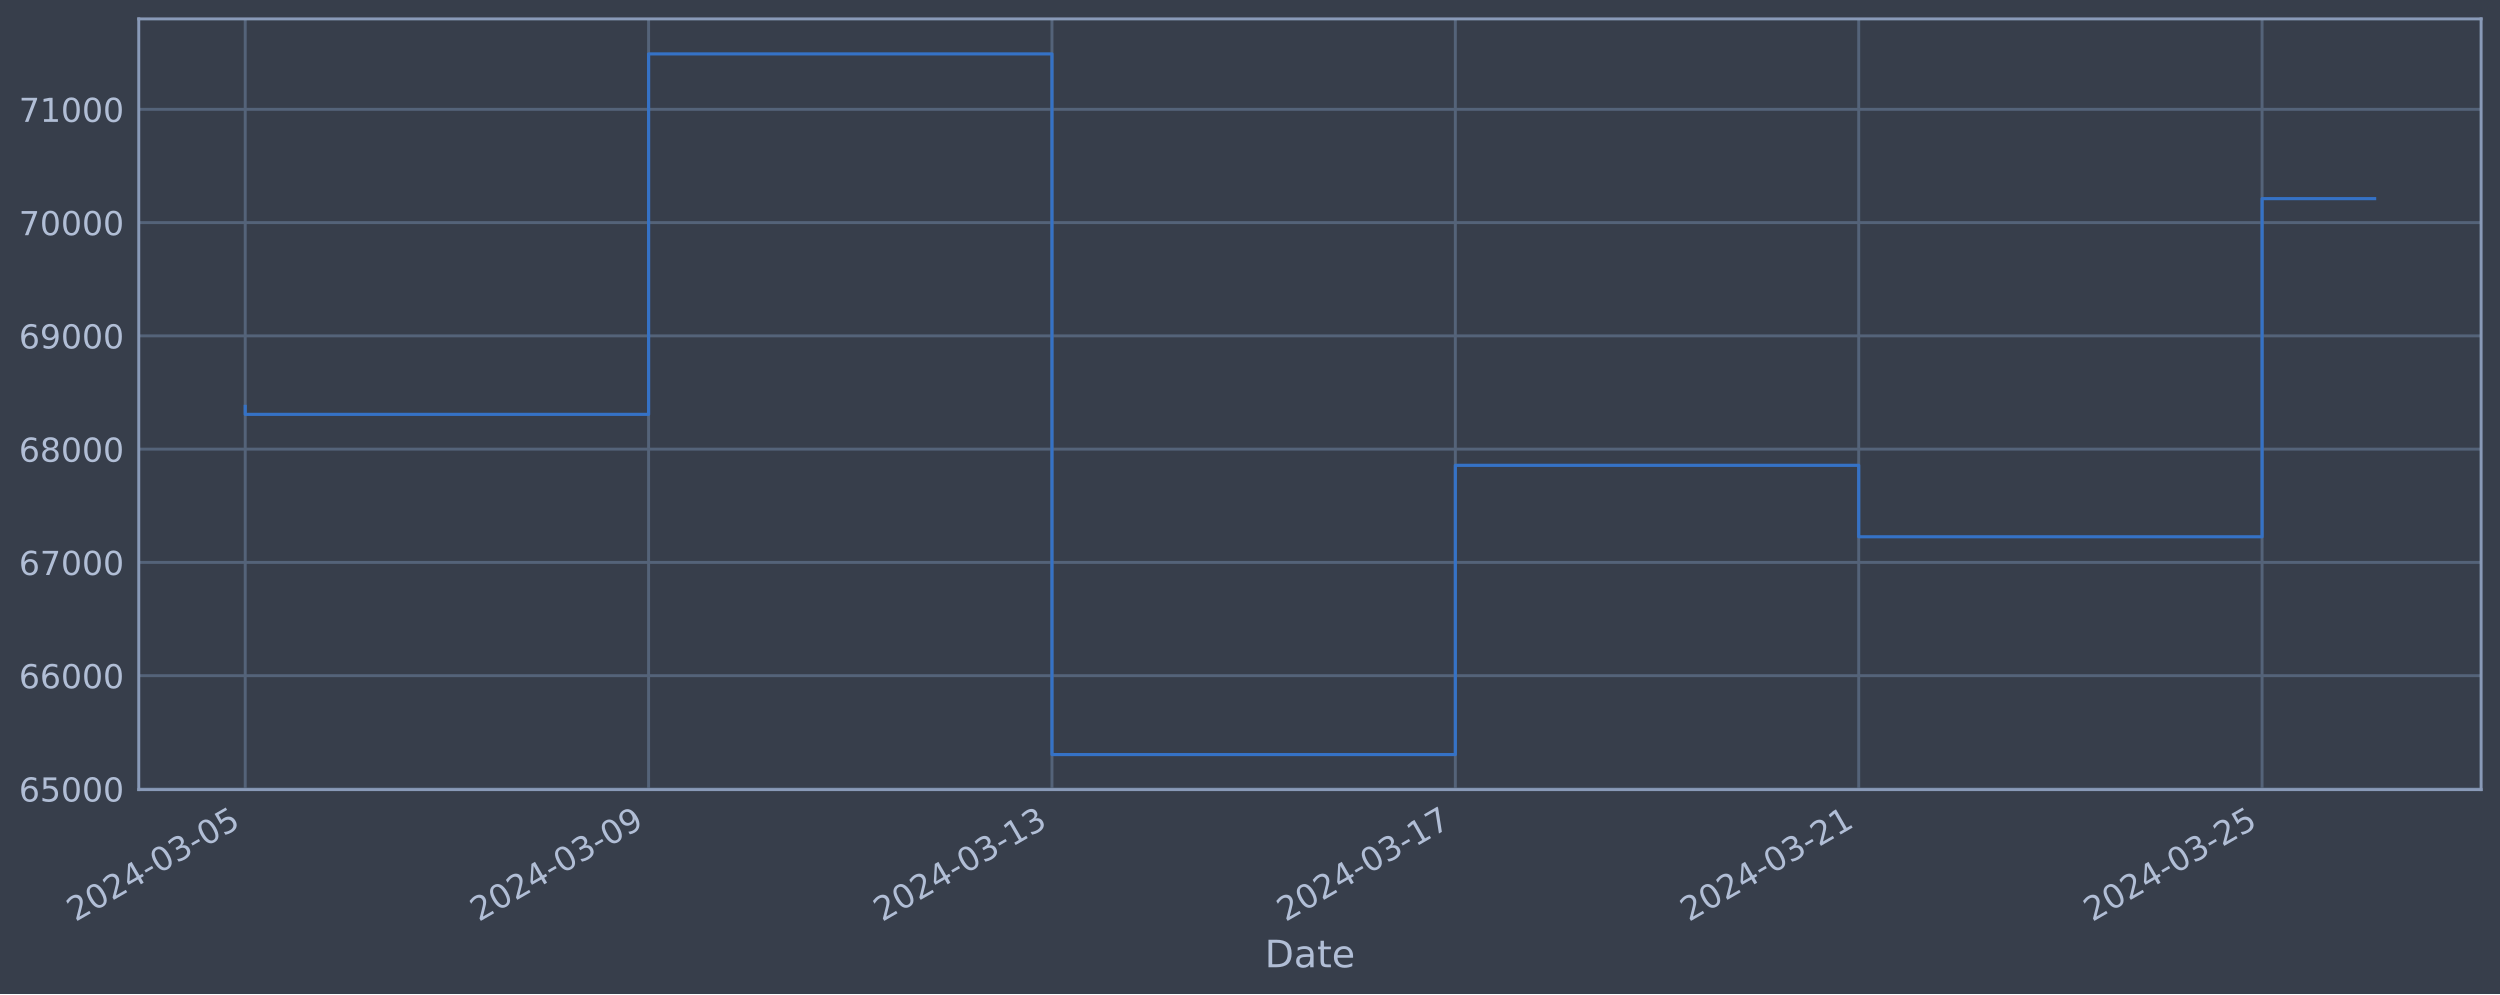
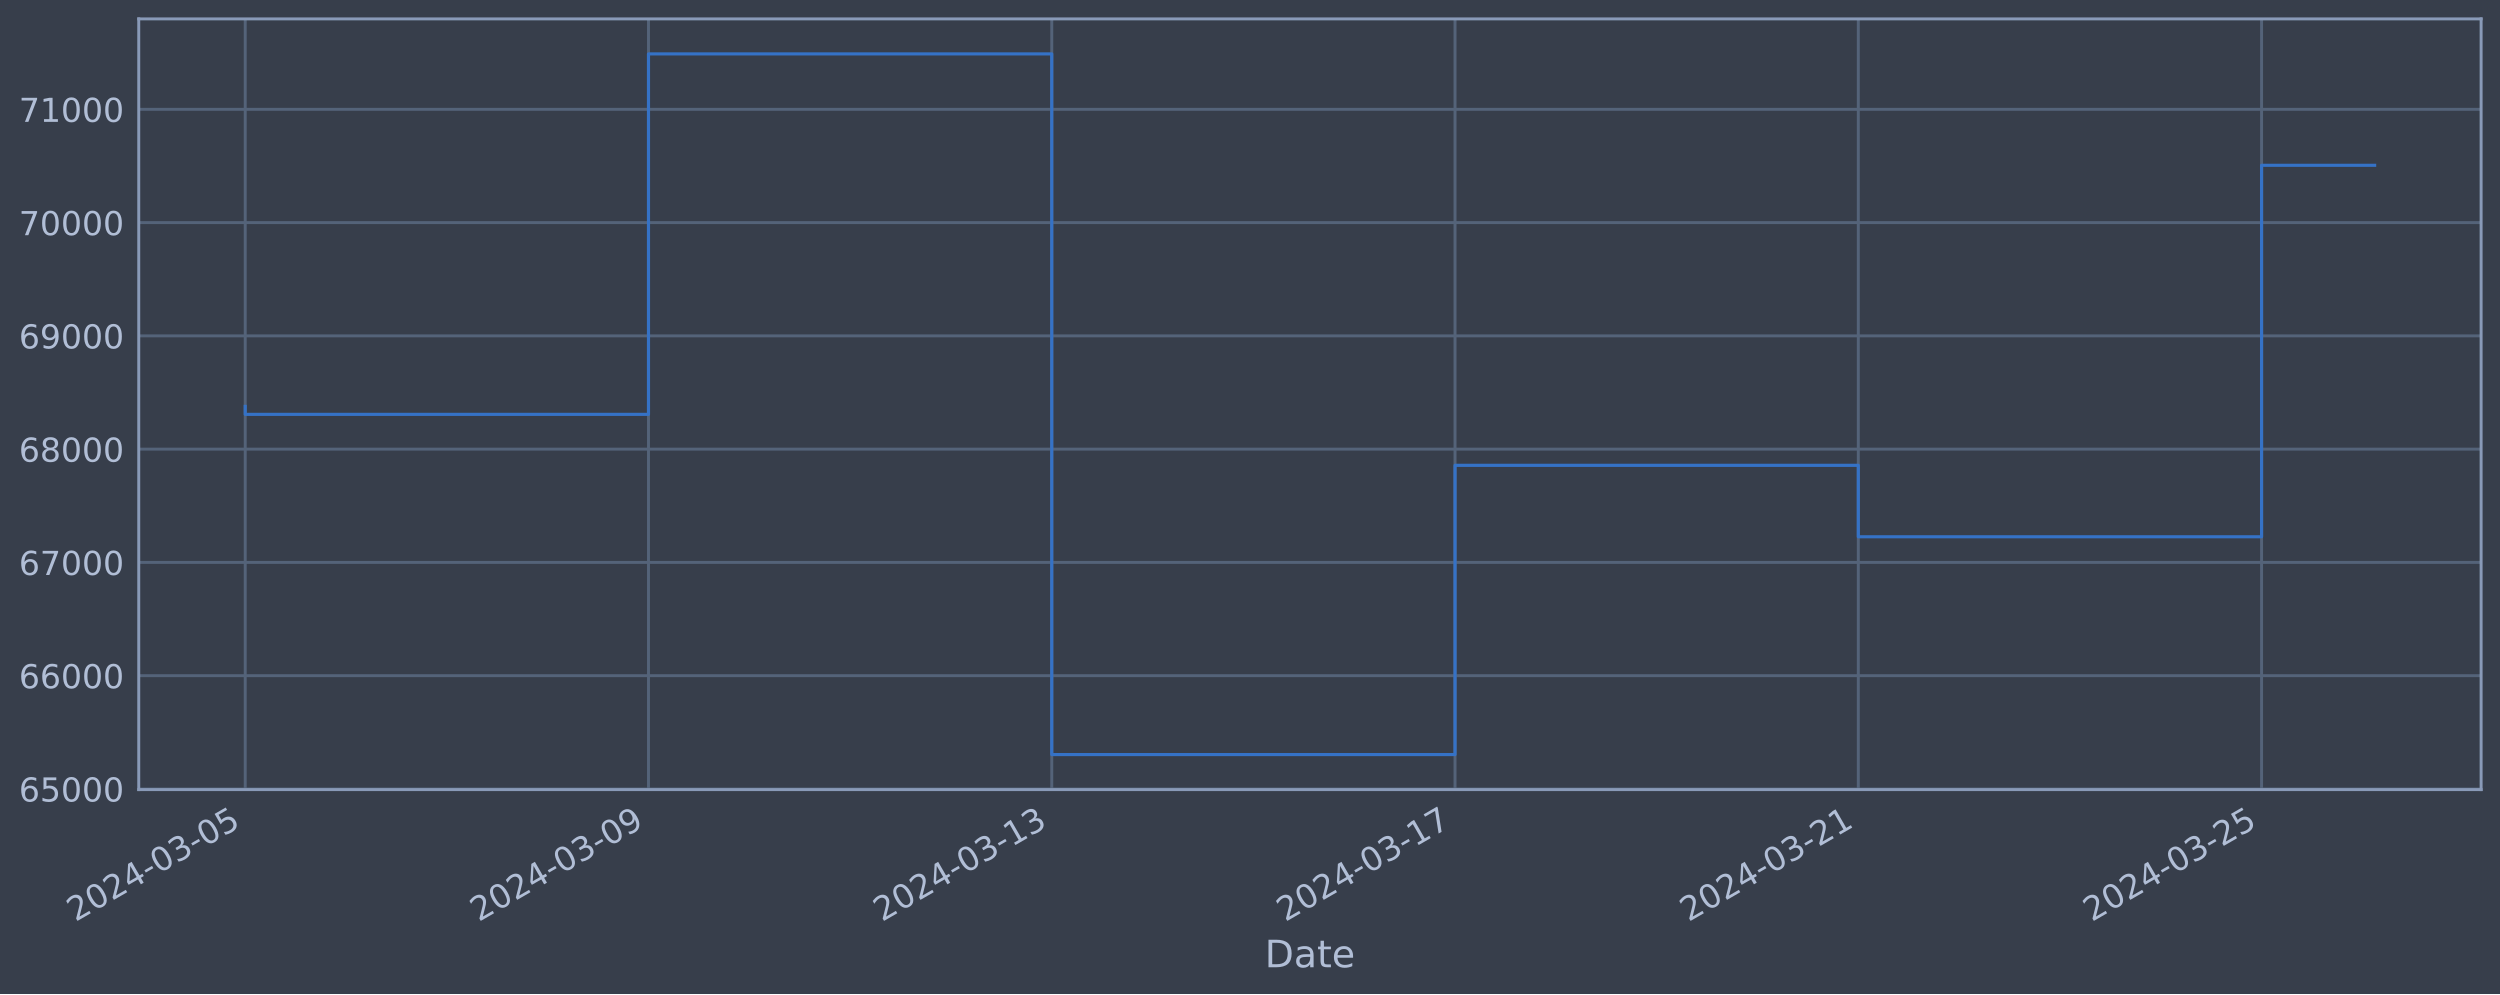
<svg xmlns="http://www.w3.org/2000/svg" xmlns:xlink="http://www.w3.org/1999/xlink" width="952.884pt" height="378.87pt" viewBox="0 0 952.884 378.87" version="1.1">
  <defs>
    <style type="text/css">*{stroke-linejoin: round; stroke-linecap: butt}</style>
  </defs>
  <g id="figure_1">
    <g id="patch_1">
      <path d="M 0 378.87  L 952.884 378.87  L 952.884 0  L 0 0  z " style="fill: #373e4b" />
    </g>
    <g id="axes_1">
      <g id="patch_2">
        <path d="M 52.884 300.96  L 945.684 300.96  L 945.684 7.2  L 52.884 7.2  z " style="fill: #373e4b" />
      </g>
      <g id="matplotlib.axis_1">
        <g id="xtick_1">
          <g id="line2d_1">
-             <path d="M 93.466 300.96  L 93.466 7.2  " clip-path="url(#p7cb6f4fe35)" style="fill: none; stroke: #546379; stroke-width: 1.12; stroke-linecap: square" />
+             <path d="M 93.466 300.96  L 93.466 7.2  " clip-path="url(#p4381539e0f)" style="fill: none; stroke: #546379; stroke-width: 1.12; stroke-linecap: square" />
          </g>
          <g id="line2d_2" />
          <g id="text_1">
            <g style="fill: #b1bed6" transform="translate(28.74006 351.4642) rotate(-30) scale(0.126 -0.126)">
              <defs>
                <path id="DejaVuSans-32" d="M 1228 531  L 3431 531  L 3431 0  L 469 0  L 469 531  Q 828 903 1448 1529  Q 2069 2156 2228 2338  Q 2531 2678 2651 2914  Q 2772 3150 2772 3378  Q 2772 3750 2511 3984  Q 2250 4219 1831 4219  Q 1534 4219 1204 4116  Q 875 4013 500 3803  L 500 4441  Q 881 4594 1212 4672  Q 1544 4750 1819 4750  Q 2544 4750 2975 4387  Q 3406 4025 3406 3419  Q 3406 3131 3298 2873  Q 3191 2616 2906 2266  Q 2828 2175 2409 1742  Q 1991 1309 1228 531  z " transform="scale(0.015625)" />
                <path id="DejaVuSans-30" d="M 2034 4250  Q 1547 4250 1301 3770  Q 1056 3291 1056 2328  Q 1056 1369 1301 889  Q 1547 409 2034 409  Q 2525 409 2770 889  Q 3016 1369 3016 2328  Q 3016 3291 2770 3770  Q 2525 4250 2034 4250  z M 2034 4750  Q 2819 4750 3233 4129  Q 3647 3509 3647 2328  Q 3647 1150 3233 529  Q 2819 -91 2034 -91  Q 1250 -91 836 529  Q 422 1150 422 2328  Q 422 3509 836 4129  Q 1250 4750 2034 4750  z " transform="scale(0.015625)" />
                <path id="DejaVuSans-34" d="M 2419 4116  L 825 1625  L 2419 1625  L 2419 4116  z M 2253 4666  L 3047 4666  L 3047 1625  L 3713 1625  L 3713 1100  L 3047 1100  L 3047 0  L 2419 0  L 2419 1100  L 313 1100  L 313 1709  L 2253 4666  z " transform="scale(0.015625)" />
                <path id="DejaVuSans-2d" d="M 313 2009  L 1997 2009  L 1997 1497  L 313 1497  L 313 2009  z " transform="scale(0.015625)" />
                <path id="DejaVuSans-33" d="M 2597 2516  Q 3050 2419 3304 2112  Q 3559 1806 3559 1356  Q 3559 666 3084 287  Q 2609 -91 1734 -91  Q 1441 -91 1130 -33  Q 819 25 488 141  L 488 750  Q 750 597 1062 519  Q 1375 441 1716 441  Q 2309 441 2620 675  Q 2931 909 2931 1356  Q 2931 1769 2642 2001  Q 2353 2234 1838 2234  L 1294 2234  L 1294 2753  L 1863 2753  Q 2328 2753 2575 2939  Q 2822 3125 2822 3475  Q 2822 3834 2567 4026  Q 2313 4219 1838 4219  Q 1578 4219 1281 4162  Q 984 4106 628 3988  L 628 4550  Q 988 4650 1302 4700  Q 1616 4750 1894 4750  Q 2613 4750 3031 4423  Q 3450 4097 3450 3541  Q 3450 3153 3228 2886  Q 3006 2619 2597 2516  z " transform="scale(0.015625)" />
                <path id="DejaVuSans-35" d="M 691 4666  L 3169 4666  L 3169 4134  L 1269 4134  L 1269 2991  Q 1406 3038 1543 3061  Q 1681 3084 1819 3084  Q 2600 3084 3056 2656  Q 3513 2228 3513 1497  Q 3513 744 3044 326  Q 2575 -91 1722 -91  Q 1428 -91 1123 -41  Q 819 9 494 109  L 494 744  Q 775 591 1075 516  Q 1375 441 1709 441  Q 2250 441 2565 725  Q 2881 1009 2881 1497  Q 2881 1984 2565 2268  Q 2250 2553 1709 2553  Q 1456 2553 1204 2497  Q 953 2441 691 2322  L 691 4666  z " transform="scale(0.015625)" />
              </defs>
              <use xlink:href="#DejaVuSans-32" />
              <use xlink:href="#DejaVuSans-30" x="63.623" />
              <use xlink:href="#DejaVuSans-32" x="127.246" />
              <use xlink:href="#DejaVuSans-34" x="190.869" />
              <use xlink:href="#DejaVuSans-2d" x="254.492" />
              <use xlink:href="#DejaVuSans-30" x="290.576" />
              <use xlink:href="#DejaVuSans-33" x="354.199" />
              <use xlink:href="#DejaVuSans-2d" x="417.822" />
              <use xlink:href="#DejaVuSans-30" x="453.906" />
              <use xlink:href="#DejaVuSans-35" x="517.529" />
            </g>
          </g>
        </g>
        <g id="xtick_2">
          <g id="line2d_3">
-             <path d="M 247.213 300.96  L 247.213 7.2  " clip-path="url(#p7cb6f4fe35)" style="fill: none; stroke: #546379; stroke-width: 1.12; stroke-linecap: square" />
+             <path d="M 247.173 300.96  L 247.173 7.2  " clip-path="url(#p4381539e0f)" style="fill: none; stroke: #546379; stroke-width: 1.12; stroke-linecap: square" />
          </g>
          <g id="line2d_4" />
          <g id="text_2">
-             <g style="fill: #b1bed6" transform="translate(182.4871 351.4642) rotate(-30) scale(0.126 -0.126)">
+             <g style="fill: #b1bed6" transform="translate(182.4479 351.4642) rotate(-30) scale(0.126 -0.126)">
              <defs>
                <path id="DejaVuSans-39" d="M 703 97  L 703 672  Q 941 559 1184 500  Q 1428 441 1663 441  Q 2288 441 2617 861  Q 2947 1281 2994 2138  Q 2813 1869 2534 1725  Q 2256 1581 1919 1581  Q 1219 1581 811 2004  Q 403 2428 403 3163  Q 403 3881 828 4315  Q 1253 4750 1959 4750  Q 2769 4750 3195 4129  Q 3622 3509 3622 2328  Q 3622 1225 3098 567  Q 2575 -91 1691 -91  Q 1453 -91 1209 -44  Q 966 3 703 97  z M 1959 2075  Q 2384 2075 2632 2365  Q 2881 2656 2881 3163  Q 2881 3666 2632 3958  Q 2384 4250 1959 4250  Q 1534 4250 1286 3958  Q 1038 3666 1038 3163  Q 1038 2656 1286 2365  Q 1534 2075 1959 2075  z " transform="scale(0.015625)" />
              </defs>
              <use xlink:href="#DejaVuSans-32" />
              <use xlink:href="#DejaVuSans-30" x="63.623" />
              <use xlink:href="#DejaVuSans-32" x="127.246" />
              <use xlink:href="#DejaVuSans-34" x="190.869" />
              <use xlink:href="#DejaVuSans-2d" x="254.492" />
              <use xlink:href="#DejaVuSans-30" x="290.576" />
              <use xlink:href="#DejaVuSans-33" x="354.199" />
              <use xlink:href="#DejaVuSans-2d" x="417.822" />
              <use xlink:href="#DejaVuSans-30" x="453.906" />
              <use xlink:href="#DejaVuSans-39" x="517.529" />
            </g>
          </g>
        </g>
        <g id="xtick_3">
          <g id="line2d_5">
-             <path d="M 400.96 300.96  L 400.96 7.2  " clip-path="url(#p7cb6f4fe35)" style="fill: none; stroke: #546379; stroke-width: 1.12; stroke-linecap: square" />
+             <path d="M 400.881 300.96  L 400.881 7.2  " clip-path="url(#p4381539e0f)" style="fill: none; stroke: #546379; stroke-width: 1.12; stroke-linecap: square" />
          </g>
          <g id="line2d_6" />
          <g id="text_3">
-             <g style="fill: #b1bed6" transform="translate(336.2342 351.4642) rotate(-30) scale(0.126 -0.126)">
+             <g style="fill: #b1bed6" transform="translate(336.1558 351.4642) rotate(-30) scale(0.126 -0.126)">
              <defs>
                <path id="DejaVuSans-31" d="M 794 531  L 1825 531  L 1825 4091  L 703 3866  L 703 4441  L 1819 4666  L 2450 4666  L 2450 531  L 3481 531  L 3481 0  L 794 0  L 794 531  z " transform="scale(0.015625)" />
              </defs>
              <use xlink:href="#DejaVuSans-32" />
              <use xlink:href="#DejaVuSans-30" x="63.623" />
              <use xlink:href="#DejaVuSans-32" x="127.246" />
              <use xlink:href="#DejaVuSans-34" x="190.869" />
              <use xlink:href="#DejaVuSans-2d" x="254.492" />
              <use xlink:href="#DejaVuSans-30" x="290.576" />
              <use xlink:href="#DejaVuSans-33" x="354.199" />
              <use xlink:href="#DejaVuSans-2d" x="417.822" />
              <use xlink:href="#DejaVuSans-31" x="453.906" />
              <use xlink:href="#DejaVuSans-33" x="517.529" />
            </g>
          </g>
        </g>
        <g id="xtick_4">
          <g id="line2d_7">
-             <path d="M 554.707 300.96  L 554.707 7.2  " clip-path="url(#p7cb6f4fe35)" style="fill: none; stroke: #546379; stroke-width: 1.12; stroke-linecap: square" />
+             <path d="M 554.589 300.96  L 554.589 7.2  " clip-path="url(#p4381539e0f)" style="fill: none; stroke: #546379; stroke-width: 1.12; stroke-linecap: square" />
          </g>
          <g id="line2d_8" />
          <g id="text_4">
-             <g style="fill: #b1bed6" transform="translate(489.9813 351.4642) rotate(-30) scale(0.126 -0.126)">
+             <g style="fill: #b1bed6" transform="translate(489.8637 351.4642) rotate(-30) scale(0.126 -0.126)">
              <defs>
                <path id="DejaVuSans-37" d="M 525 4666  L 3525 4666  L 3525 4397  L 1831 0  L 1172 0  L 2766 4134  L 525 4134  L 525 4666  z " transform="scale(0.015625)" />
              </defs>
              <use xlink:href="#DejaVuSans-32" />
              <use xlink:href="#DejaVuSans-30" x="63.623" />
              <use xlink:href="#DejaVuSans-32" x="127.246" />
              <use xlink:href="#DejaVuSans-34" x="190.869" />
              <use xlink:href="#DejaVuSans-2d" x="254.492" />
              <use xlink:href="#DejaVuSans-30" x="290.576" />
              <use xlink:href="#DejaVuSans-33" x="354.199" />
              <use xlink:href="#DejaVuSans-2d" x="417.822" />
              <use xlink:href="#DejaVuSans-31" x="453.906" />
              <use xlink:href="#DejaVuSans-37" x="517.529" />
            </g>
          </g>
        </g>
        <g id="xtick_5">
          <g id="line2d_9">
-             <path d="M 708.454 300.96  L 708.454 7.2  " clip-path="url(#p7cb6f4fe35)" style="fill: none; stroke: #546379; stroke-width: 1.12; stroke-linecap: square" />
+             <path d="M 708.297 300.96  L 708.297 7.2  " clip-path="url(#p4381539e0f)" style="fill: none; stroke: #546379; stroke-width: 1.12; stroke-linecap: square" />
          </g>
          <g id="line2d_10" />
          <g id="text_5">
-             <g style="fill: #b1bed6" transform="translate(643.7283 351.4642) rotate(-30) scale(0.126 -0.126)">
+             <g style="fill: #b1bed6" transform="translate(643.5716 351.4642) rotate(-30) scale(0.126 -0.126)">
              <use xlink:href="#DejaVuSans-32" />
              <use xlink:href="#DejaVuSans-30" x="63.623" />
              <use xlink:href="#DejaVuSans-32" x="127.246" />
              <use xlink:href="#DejaVuSans-34" x="190.869" />
              <use xlink:href="#DejaVuSans-2d" x="254.492" />
              <use xlink:href="#DejaVuSans-30" x="290.576" />
              <use xlink:href="#DejaVuSans-33" x="354.199" />
              <use xlink:href="#DejaVuSans-2d" x="417.822" />
              <use xlink:href="#DejaVuSans-32" x="453.906" />
              <use xlink:href="#DejaVuSans-31" x="517.529" />
            </g>
          </g>
        </g>
        <g id="xtick_6">
          <g id="line2d_11">
-             <path d="M 862.201 300.96  L 862.201 7.2  " clip-path="url(#p7cb6f4fe35)" style="fill: none; stroke: #546379; stroke-width: 1.12; stroke-linecap: square" />
+             <path d="M 862.005 300.96  L 862.005 7.2  " clip-path="url(#p4381539e0f)" style="fill: none; stroke: #546379; stroke-width: 1.12; stroke-linecap: square" />
          </g>
          <g id="line2d_12" />
          <g id="text_6">
-             <g style="fill: #b1bed6" transform="translate(797.4754 351.4642) rotate(-30) scale(0.126 -0.126)">
+             <g style="fill: #b1bed6" transform="translate(797.2795 351.4642) rotate(-30) scale(0.126 -0.126)">
              <use xlink:href="#DejaVuSans-32" />
              <use xlink:href="#DejaVuSans-30" x="63.623" />
              <use xlink:href="#DejaVuSans-32" x="127.246" />
              <use xlink:href="#DejaVuSans-34" x="190.869" />
              <use xlink:href="#DejaVuSans-2d" x="254.492" />
              <use xlink:href="#DejaVuSans-30" x="290.576" />
              <use xlink:href="#DejaVuSans-33" x="354.199" />
              <use xlink:href="#DejaVuSans-2d" x="417.822" />
              <use xlink:href="#DejaVuSans-32" x="453.906" />
              <use xlink:href="#DejaVuSans-35" x="517.529" />
            </g>
          </g>
        </g>
        <g id="text_7">
          <g style="fill: #b1bed6" transform="translate(482.0746 368.6753) scale(0.144 -0.144)">
            <defs>
              <path id="DejaVuSans-44" d="M 1259 4147  L 1259 519  L 2022 519  Q 2988 519 3436 956  Q 3884 1394 3884 2338  Q 3884 3275 3436 3711  Q 2988 4147 2022 4147  L 1259 4147  z M 628 4666  L 1925 4666  Q 3281 4666 3915 4102  Q 4550 3538 4550 2338  Q 4550 1131 3912 565  Q 3275 0 1925 0  L 628 0  L 628 4666  z " transform="scale(0.015625)" />
              <path id="DejaVuSans-61" d="M 2194 1759  Q 1497 1759 1228 1600  Q 959 1441 959 1056  Q 959 750 1161 570  Q 1363 391 1709 391  Q 2188 391 2477 730  Q 2766 1069 2766 1631  L 2766 1759  L 2194 1759  z M 3341 1997  L 3341 0  L 2766 0  L 2766 531  Q 2569 213 2275 61  Q 1981 -91 1556 -91  Q 1019 -91 701 211  Q 384 513 384 1019  Q 384 1609 779 1909  Q 1175 2209 1959 2209  L 2766 2209  L 2766 2266  Q 2766 2663 2505 2880  Q 2244 3097 1772 3097  Q 1472 3097 1187 3025  Q 903 2953 641 2809  L 641 3341  Q 956 3463 1253 3523  Q 1550 3584 1831 3584  Q 2591 3584 2966 3190  Q 3341 2797 3341 1997  z " transform="scale(0.015625)" />
              <path id="DejaVuSans-74" d="M 1172 4494  L 1172 3500  L 2356 3500  L 2356 3053  L 1172 3053  L 1172 1153  Q 1172 725 1289 603  Q 1406 481 1766 481  L 2356 481  L 2356 0  L 1766 0  Q 1100 0 847 248  Q 594 497 594 1153  L 594 3053  L 172 3053  L 172 3500  L 594 3500  L 594 4494  L 1172 4494  z " transform="scale(0.015625)" />
              <path id="DejaVuSans-65" d="M 3597 1894  L 3597 1613  L 953 1613  Q 991 1019 1311 708  Q 1631 397 2203 397  Q 2534 397 2845 478  Q 3156 559 3463 722  L 3463 178  Q 3153 47 2828 -22  Q 2503 -91 2169 -91  Q 1331 -91 842 396  Q 353 884 353 1716  Q 353 2575 817 3079  Q 1281 3584 2069 3584  Q 2775 3584 3186 3129  Q 3597 2675 3597 1894  z M 3022 2063  Q 3016 2534 2758 2815  Q 2500 3097 2075 3097  Q 1594 3097 1305 2825  Q 1016 2553 972 2059  L 3022 2063  z " transform="scale(0.015625)" />
            </defs>
            <use xlink:href="#DejaVuSans-44" />
            <use xlink:href="#DejaVuSans-61" x="77.002" />
            <use xlink:href="#DejaVuSans-74" x="138.281" />
            <use xlink:href="#DejaVuSans-65" x="177.49" />
          </g>
        </g>
      </g>
      <g id="matplotlib.axis_2">
        <g id="ytick_1">
          <g id="line2d_13">
-             <path d="M 52.884 300.718  L 945.684 300.718  " clip-path="url(#p7cb6f4fe35)" style="fill: none; stroke: #546379; stroke-width: 1.12; stroke-linecap: square" />
+             <path d="M 52.884 300.718  L 945.684 300.718  " clip-path="url(#p4381539e0f)" style="fill: none; stroke: #546379; stroke-width: 1.12; stroke-linecap: square" />
          </g>
          <g id="line2d_14" />
          <g id="text_8">
            <g style="fill: #b1bed6" transform="translate(7.2 305.5049) scale(0.126 -0.126)">
              <defs>
                <path id="DejaVuSans-36" d="M 2113 2584  Q 1688 2584 1439 2293  Q 1191 2003 1191 1497  Q 1191 994 1439 701  Q 1688 409 2113 409  Q 2538 409 2786 701  Q 3034 994 3034 1497  Q 3034 2003 2786 2293  Q 2538 2584 2113 2584  z M 3366 4563  L 3366 3988  Q 3128 4100 2886 4159  Q 2644 4219 2406 4219  Q 1781 4219 1451 3797  Q 1122 3375 1075 2522  Q 1259 2794 1537 2939  Q 1816 3084 2150 3084  Q 2853 3084 3261 2657  Q 3669 2231 3669 1497  Q 3669 778 3244 343  Q 2819 -91 2113 -91  Q 1303 -91 875 529  Q 447 1150 447 2328  Q 447 3434 972 4092  Q 1497 4750 2381 4750  Q 2619 4750 2861 4703  Q 3103 4656 3366 4563  z " transform="scale(0.015625)" />
              </defs>
              <use xlink:href="#DejaVuSans-36" />
              <use xlink:href="#DejaVuSans-35" x="63.623" />
              <use xlink:href="#DejaVuSans-30" x="127.246" />
              <use xlink:href="#DejaVuSans-30" x="190.869" />
              <use xlink:href="#DejaVuSans-30" x="254.492" />
            </g>
          </g>
        </g>
        <g id="ytick_2">
          <g id="line2d_15">
-             <path d="M 52.884 257.544  L 945.684 257.544  " clip-path="url(#p7cb6f4fe35)" style="fill: none; stroke: #546379; stroke-width: 1.12; stroke-linecap: square" />
+             <path d="M 52.884 257.544  L 945.684 257.544  " clip-path="url(#p4381539e0f)" style="fill: none; stroke: #546379; stroke-width: 1.12; stroke-linecap: square" />
          </g>
          <g id="line2d_16" />
          <g id="text_9">
            <g style="fill: #b1bed6" transform="translate(7.2 262.331) scale(0.126 -0.126)">
              <use xlink:href="#DejaVuSans-36" />
              <use xlink:href="#DejaVuSans-36" x="63.623" />
              <use xlink:href="#DejaVuSans-30" x="127.246" />
              <use xlink:href="#DejaVuSans-30" x="190.869" />
              <use xlink:href="#DejaVuSans-30" x="254.492" />
            </g>
          </g>
        </g>
        <g id="ytick_3">
          <g id="line2d_17">
-             <path d="M 52.884 214.37  L 945.684 214.37  " clip-path="url(#p7cb6f4fe35)" style="fill: none; stroke: #546379; stroke-width: 1.12; stroke-linecap: square" />
+             <path d="M 52.884 214.37  L 945.684 214.37  " clip-path="url(#p4381539e0f)" style="fill: none; stroke: #546379; stroke-width: 1.12; stroke-linecap: square" />
          </g>
          <g id="line2d_18" />
          <g id="text_10">
            <g style="fill: #b1bed6" transform="translate(7.2 219.157) scale(0.126 -0.126)">
              <use xlink:href="#DejaVuSans-36" />
              <use xlink:href="#DejaVuSans-37" x="63.623" />
              <use xlink:href="#DejaVuSans-30" x="127.246" />
              <use xlink:href="#DejaVuSans-30" x="190.869" />
              <use xlink:href="#DejaVuSans-30" x="254.492" />
            </g>
          </g>
        </g>
        <g id="ytick_4">
          <g id="line2d_19">
-             <path d="M 52.884 171.196  L 945.684 171.196  " clip-path="url(#p7cb6f4fe35)" style="fill: none; stroke: #546379; stroke-width: 1.12; stroke-linecap: square" />
+             <path d="M 52.884 171.196  L 945.684 171.196  " clip-path="url(#p4381539e0f)" style="fill: none; stroke: #546379; stroke-width: 1.12; stroke-linecap: square" />
          </g>
          <g id="line2d_20" />
          <g id="text_11">
            <g style="fill: #b1bed6" transform="translate(7.2 175.9831) scale(0.126 -0.126)">
              <defs>
                <path id="DejaVuSans-38" d="M 2034 2216  Q 1584 2216 1326 1975  Q 1069 1734 1069 1313  Q 1069 891 1326 650  Q 1584 409 2034 409  Q 2484 409 2743 651  Q 3003 894 3003 1313  Q 3003 1734 2745 1975  Q 2488 2216 2034 2216  z M 1403 2484  Q 997 2584 770 2862  Q 544 3141 544 3541  Q 544 4100 942 4425  Q 1341 4750 2034 4750  Q 2731 4750 3128 4425  Q 3525 4100 3525 3541  Q 3525 3141 3298 2862  Q 3072 2584 2669 2484  Q 3125 2378 3379 2068  Q 3634 1759 3634 1313  Q 3634 634 3220 271  Q 2806 -91 2034 -91  Q 1263 -91 848 271  Q 434 634 434 1313  Q 434 1759 690 2068  Q 947 2378 1403 2484  z M 1172 3481  Q 1172 3119 1398 2916  Q 1625 2713 2034 2713  Q 2441 2713 2670 2916  Q 2900 3119 2900 3481  Q 2900 3844 2670 4047  Q 2441 4250 2034 4250  Q 1625 4250 1398 4047  Q 1172 3844 1172 3481  z " transform="scale(0.015625)" />
              </defs>
              <use xlink:href="#DejaVuSans-36" />
              <use xlink:href="#DejaVuSans-38" x="63.623" />
              <use xlink:href="#DejaVuSans-30" x="127.246" />
              <use xlink:href="#DejaVuSans-30" x="190.869" />
              <use xlink:href="#DejaVuSans-30" x="254.492" />
            </g>
          </g>
        </g>
        <g id="ytick_5">
          <g id="line2d_21">
-             <path d="M 52.884 128.022  L 945.684 128.022  " clip-path="url(#p7cb6f4fe35)" style="fill: none; stroke: #546379; stroke-width: 1.12; stroke-linecap: square" />
+             <path d="M 52.884 128.022  L 945.684 128.022  " clip-path="url(#p4381539e0f)" style="fill: none; stroke: #546379; stroke-width: 1.12; stroke-linecap: square" />
          </g>
          <g id="line2d_22" />
          <g id="text_12">
            <g style="fill: #b1bed6" transform="translate(7.2 132.8092) scale(0.126 -0.126)">
              <use xlink:href="#DejaVuSans-36" />
              <use xlink:href="#DejaVuSans-39" x="63.623" />
              <use xlink:href="#DejaVuSans-30" x="127.246" />
              <use xlink:href="#DejaVuSans-30" x="190.869" />
              <use xlink:href="#DejaVuSans-30" x="254.492" />
            </g>
          </g>
        </g>
        <g id="ytick_6">
          <g id="line2d_23">
-             <path d="M 52.884 84.848  L 945.684 84.848  " clip-path="url(#p7cb6f4fe35)" style="fill: none; stroke: #546379; stroke-width: 1.12; stroke-linecap: square" />
+             <path d="M 52.884 84.848  L 945.684 84.848  " clip-path="url(#p4381539e0f)" style="fill: none; stroke: #546379; stroke-width: 1.12; stroke-linecap: square" />
          </g>
          <g id="line2d_24" />
          <g id="text_13">
            <g style="fill: #b1bed6" transform="translate(7.2 89.63523) scale(0.126 -0.126)">
              <use xlink:href="#DejaVuSans-37" />
              <use xlink:href="#DejaVuSans-30" x="63.623" />
              <use xlink:href="#DejaVuSans-30" x="127.246" />
              <use xlink:href="#DejaVuSans-30" x="190.869" />
              <use xlink:href="#DejaVuSans-30" x="254.492" />
            </g>
          </g>
        </g>
        <g id="ytick_7">
          <g id="line2d_25">
-             <path d="M 52.884 41.674  L 945.684 41.674  " clip-path="url(#p7cb6f4fe35)" style="fill: none; stroke: #546379; stroke-width: 1.12; stroke-linecap: square" />
+             <path d="M 52.884 41.674  L 945.684 41.674  " clip-path="url(#p4381539e0f)" style="fill: none; stroke: #546379; stroke-width: 1.12; stroke-linecap: square" />
          </g>
          <g id="line2d_26" />
          <g id="text_14">
            <g style="fill: #b1bed6" transform="translate(7.2 46.4613) scale(0.126 -0.126)">
              <use xlink:href="#DejaVuSans-37" />
              <use xlink:href="#DejaVuSans-31" x="63.623" />
              <use xlink:href="#DejaVuSans-30" x="127.246" />
              <use xlink:href="#DejaVuSans-30" x="190.869" />
              <use xlink:href="#DejaVuSans-30" x="254.492" />
            </g>
          </g>
        </g>
      </g>
      <g id="line2d_27">
-         <path d="M 93.466 154.891  L 93.466 157.946  L 247.213 157.946  L 247.213 20.553  L 400.96 20.553  L 400.96 287.607  L 554.707 287.607  L 554.707 177.362  L 708.454 177.362  L 708.454 204.598  L 862.201 204.598  L 862.201 75.707  L 905.102 75.707  " clip-path="url(#p7cb6f4fe35)" style="fill: none; stroke: #3572c6; stroke-width: 1.2; stroke-linecap: square" />
+         <path d="M 93.466 154.891  L 93.466 157.946  L 247.173 157.946  L 247.173 20.553  L 400.881 20.553  L 400.881 287.607  L 554.589 287.607  L 554.589 177.362  L 708.297 177.362  L 708.297 204.598  L 862.005 204.598  L 862.005 63.004  L 905.102 63.004  " clip-path="url(#p4381539e0f)" style="fill: none; stroke: #3572c6; stroke-width: 1.2; stroke-linecap: square" />
      </g>
      <g id="patch_3">
        <path d="M 52.884 300.96  L 52.884 7.2  " style="fill: none; stroke: #899ab8; stroke-width: 1.12; stroke-linejoin: miter; stroke-linecap: square" />
      </g>
      <g id="patch_4">
        <path d="M 945.684 300.96  L 945.684 7.2  " style="fill: none; stroke: #899ab8; stroke-width: 1.12; stroke-linejoin: miter; stroke-linecap: square" />
      </g>
      <g id="patch_5">
        <path d="M 52.884 300.96  L 945.684 300.96  " style="fill: none; stroke: #899ab8; stroke-width: 1.12; stroke-linejoin: miter; stroke-linecap: square" />
      </g>
      <g id="patch_6">
        <path d="M 52.884 7.2  L 945.684 7.2  " style="fill: none; stroke: #899ab8; stroke-width: 1.12; stroke-linejoin: miter; stroke-linecap: square" />
      </g>
    </g>
  </g>
  <defs>
-     <clipPath id="p7cb6f4fe35">
+     <clipPath id="p4381539e0f">
      <rect x="52.884" y="7.2" width="892.8" height="293.76" />
    </clipPath>
  </defs>
</svg>
